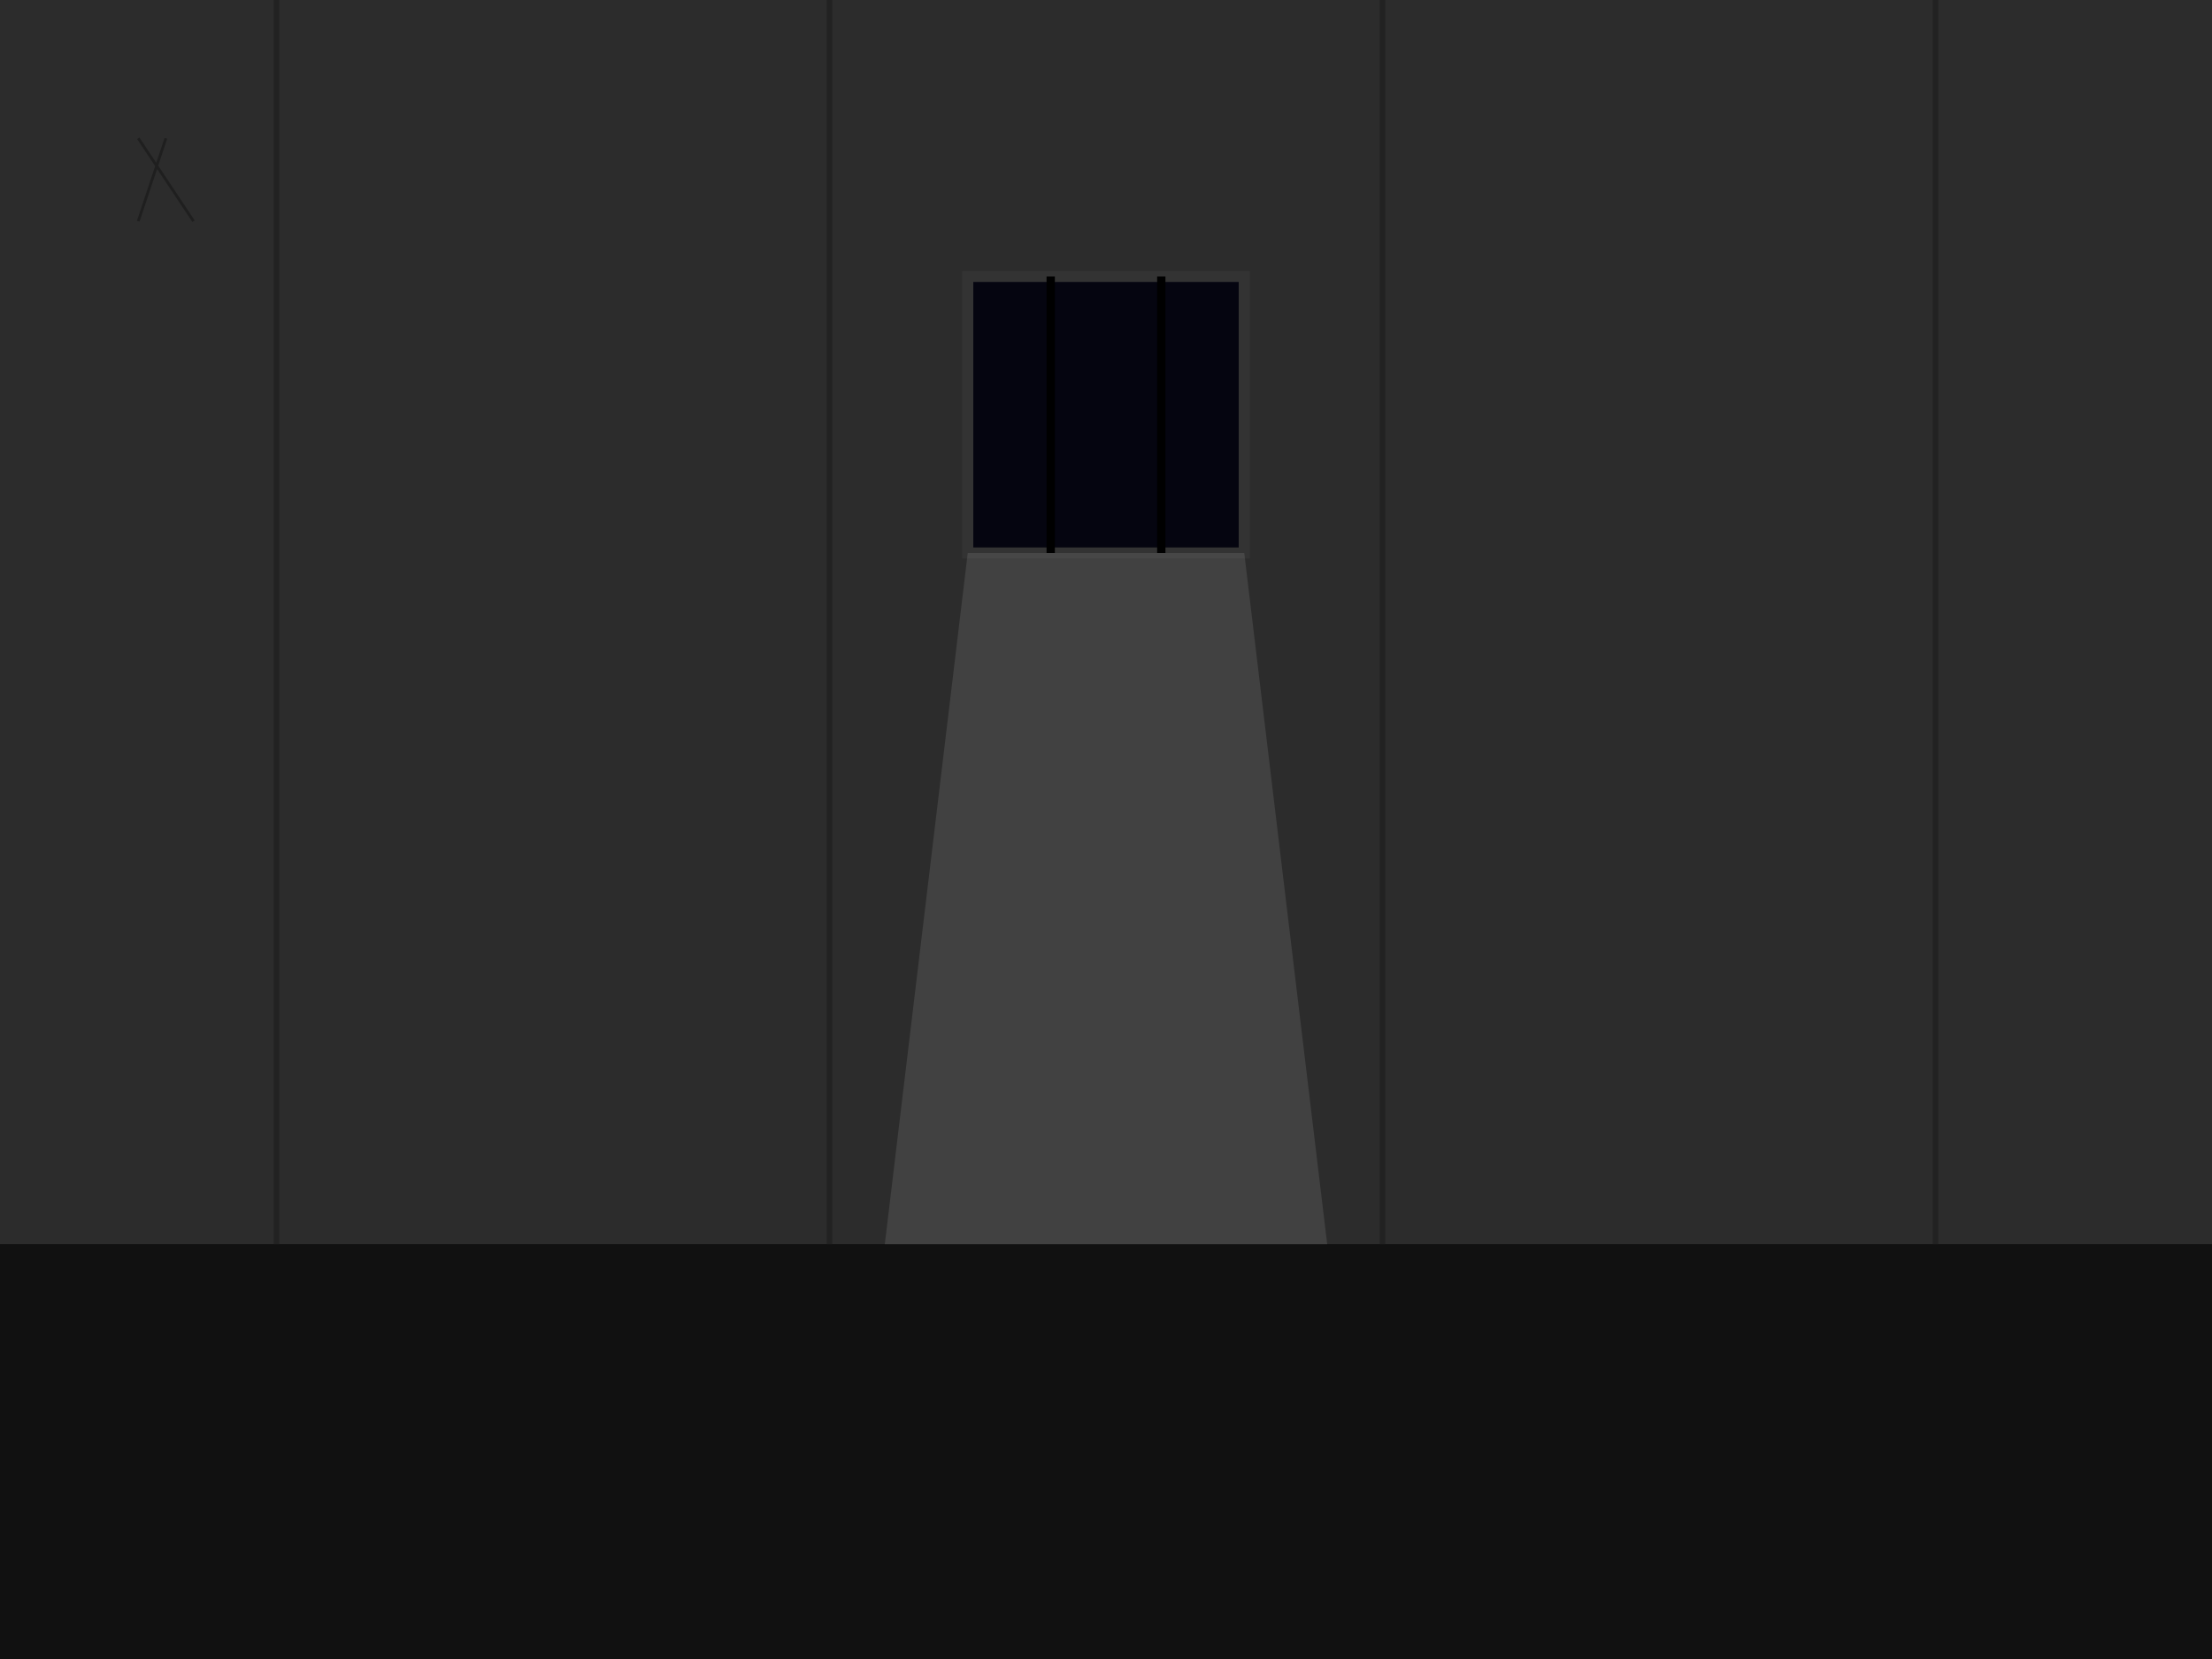
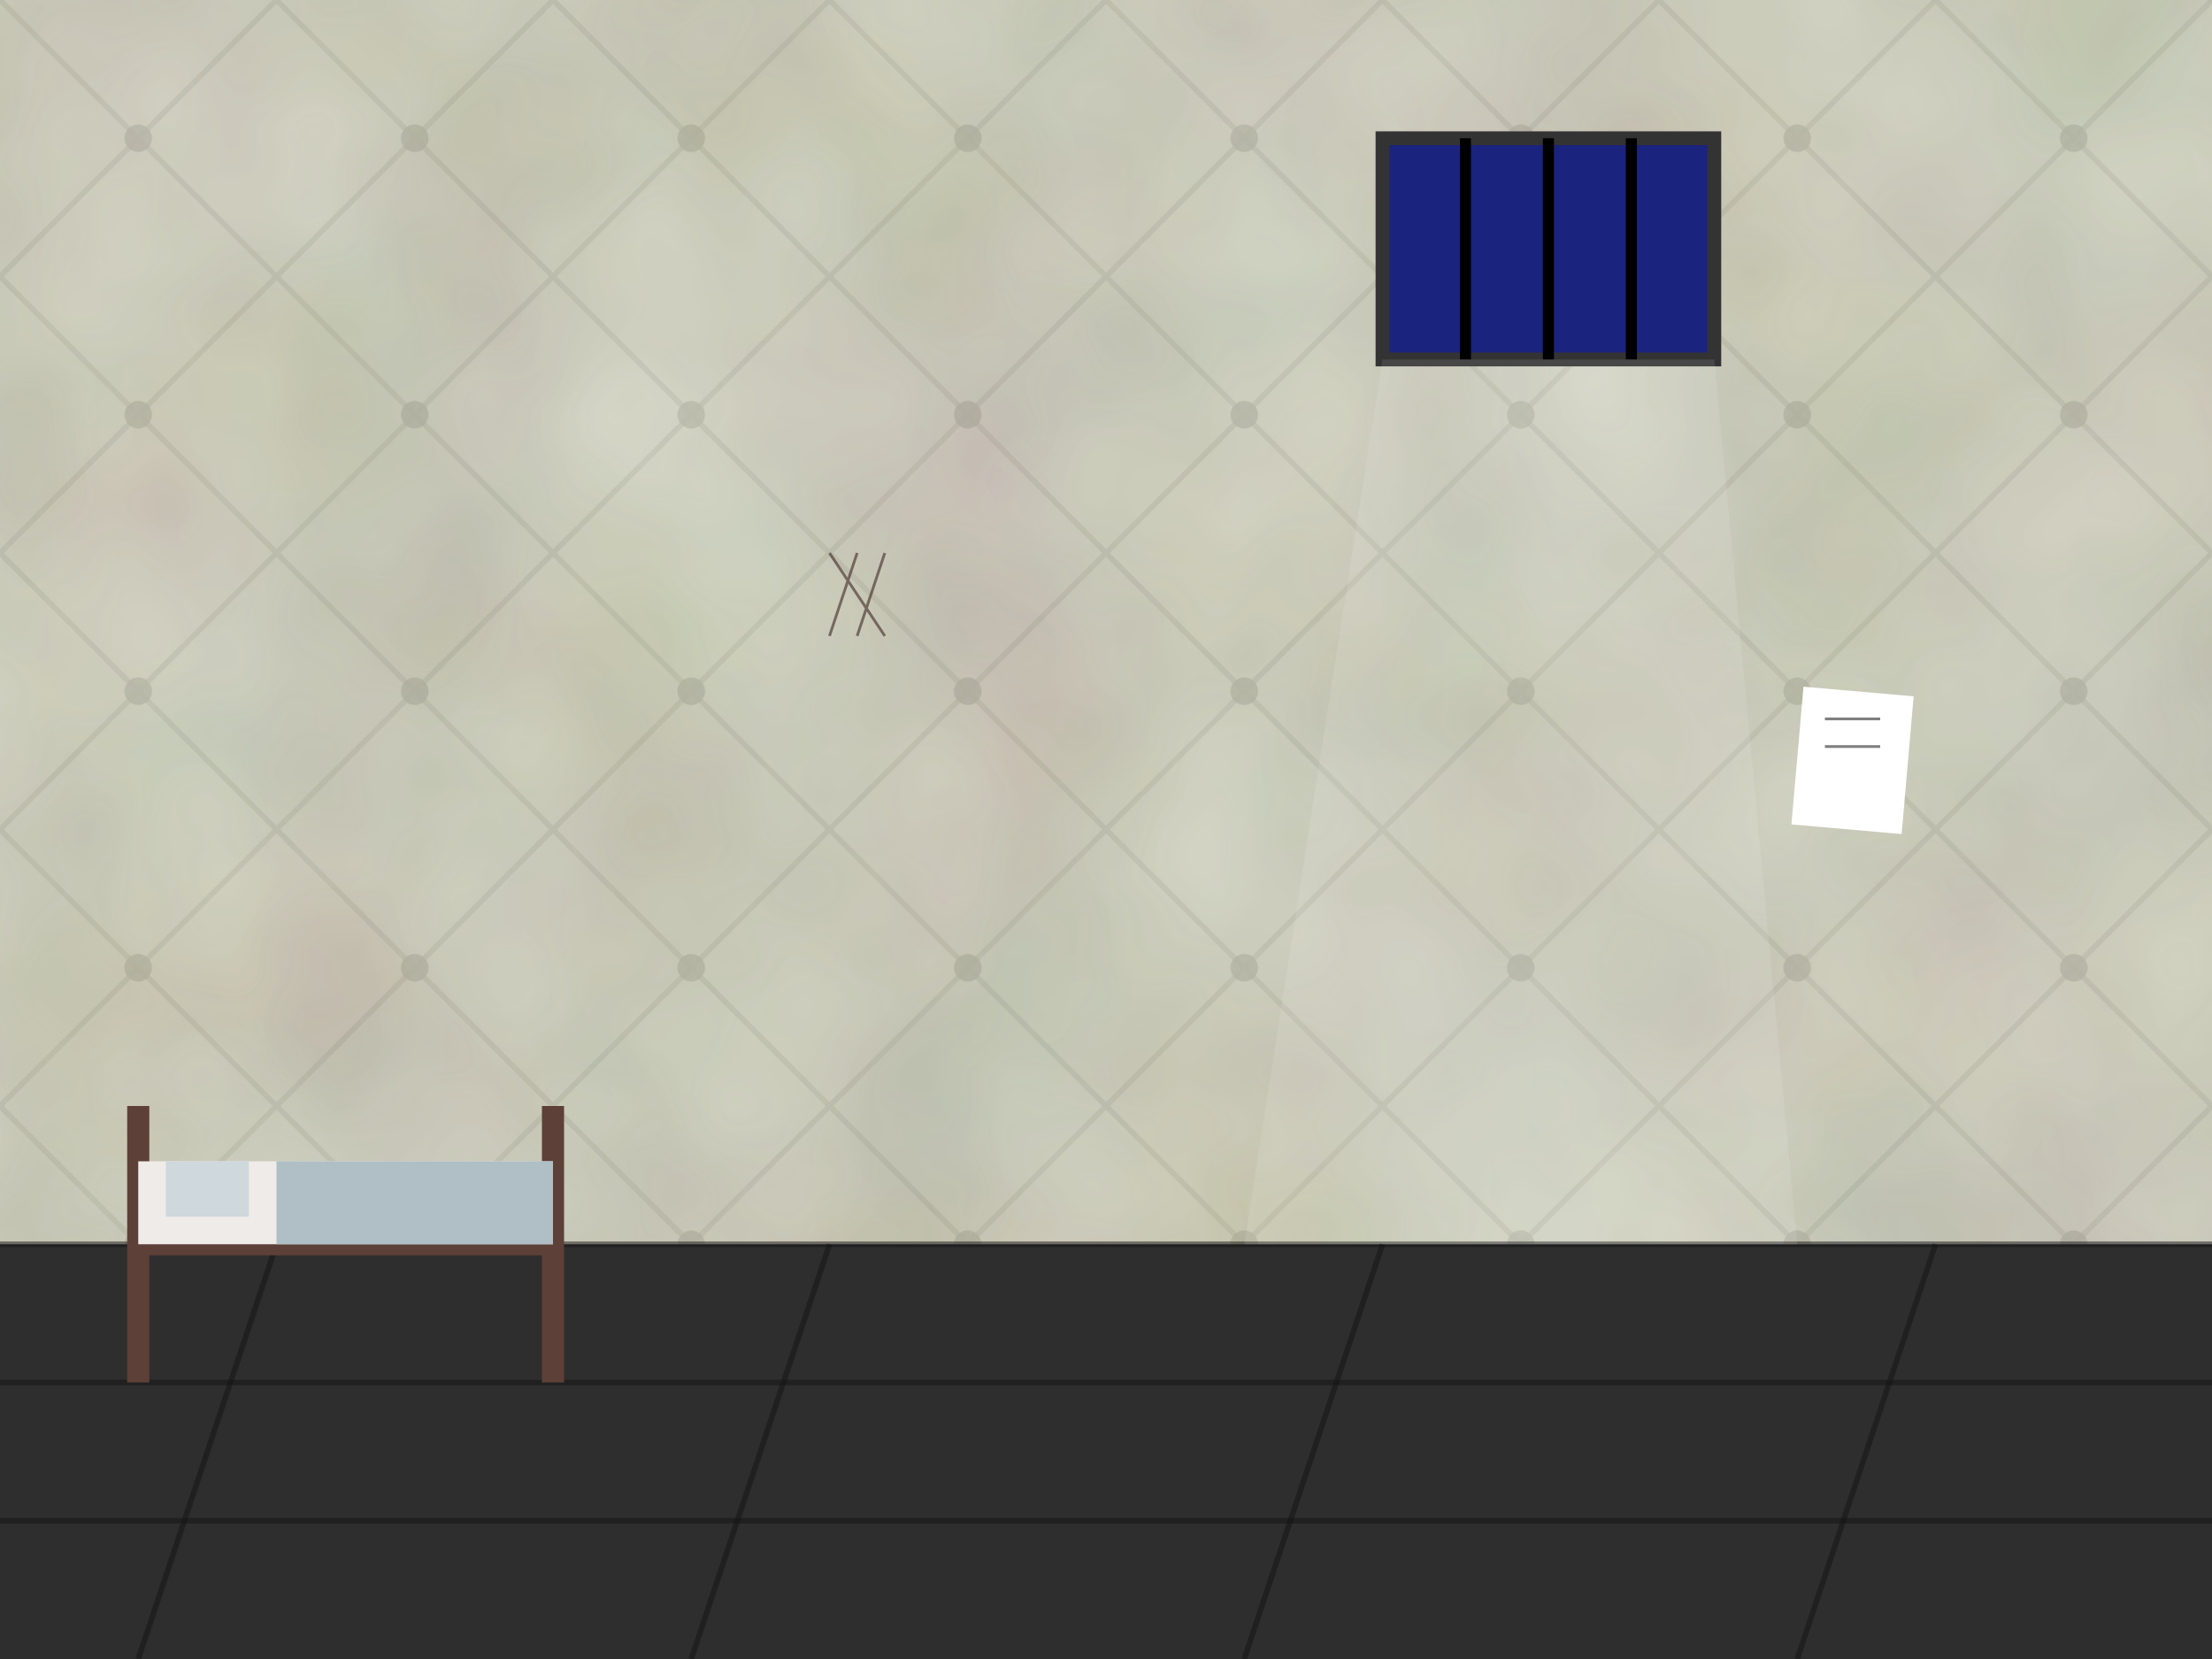
<svg xmlns="http://www.w3.org/2000/svg" width="800" height="600" viewBox="0 0 800 600">
-   <rect width="800" height="600" fill="#1a1a1a" />
-   <path d="M0 0 L800 0 L800 450 L0 450 Z" fill="#2c2c2c" />
-   <line x1="100" y1="0" x2="100" y2="450" stroke="#222" stroke-width="2" />
-   <line x1="300" y1="0" x2="300" y2="450" stroke="#222" stroke-width="2" />
-   <line x1="500" y1="0" x2="500" y2="450" stroke="#222" stroke-width="2" />
-   <line x1="700" y1="0" x2="700" y2="450" stroke="#222" stroke-width="2" />
-   <path d="M0 450 L800 450 L800 600 L0 600 Z" fill="#111" />
-   <rect x="350" y="100" width="100" height="100" fill="#050510" stroke="#333" stroke-width="4" />
-   <line x1="380" y1="100" x2="380" y2="200" stroke="#000" stroke-width="3" />
-   <line x1="420" y1="100" x2="420" y2="200" stroke="#000" stroke-width="3" />
-   <path d="M350 200 L320 450 L480 450 L450 200" fill="#FFF" opacity="0.1" />
-   <path d="M50 50 L70 80 M60 50 L50 80" stroke="#000" opacity="0.3" />
+   <defs>
+     <pattern id="paddedWall" x="0" y="0" width="100" height="100" patternUnits="userSpaceOnUse">
+       <rect width="100" height="100" fill="#E0E0D0" />
+       <path d="M0 0 L100 0 L100 100 L0 100 Z" fill="#D7D7C7" />
+       <circle cx="50" cy="50" r="5" fill="#B0B0A0" opacity="0.5" />
+       <path d="M50 50 L0 0 M50 50 L100 0 M50 50 L100 100 M50 50 L0 100" stroke="#C0C0B0" stroke-width="2" opacity="0.5" />
+     </pattern>
+     <filter id="grime">
+       <feTurbulence type="fractalNoise" baseFrequency="0.01" numOctaves="3" result="noise" />
+       <feColorMatrix type="matrix" values="0.3 0 0 0 0  0 0.3 0 0 0  0 0 0.2 0 0  0 0 0 0.4 0" in="noise" result="coloredNoise" />
+     </filter>
+   </defs>
+   <rect width="800" height="450" fill="url(#paddedWall)" />
+   <rect width="800" height="600" filter="url(#grime)" opacity="0.6" style="mix-blend-mode: multiply;" />
+   <path d="M0 450 L800 450 L800 600 L0 600 Z" fill="#2E2E2E" />
+   <path d="M0 450 L800 450 M0 500 L800 500 M0 550 L800 550" stroke="#111" stroke-width="2" opacity="0.5" />
+   <path d="M100 450 L50 600 M300 450 L250 600 M500 450 L450 600 M700 450 L650 600" stroke="#111" stroke-width="2" opacity="0.5" />
+   <path d="M50 400 L50 500 M200 400 L200 500 M50 450 L200 450" stroke="#5D4037" stroke-width="8" />
+   <rect x="50" y="420" width="150" height="30" fill="#EFEBE9" />
+   <path d="M60 420 L90 420 L90 440 L60 440 Z" fill="#CFD8DC" />
+   <path d="M100 420 L200 420 L200 450 L100 450 Z" fill="#B0BEC5" />
+   <rect x="500" y="50" width="120" height="80" fill="#1A237E" stroke="#333" stroke-width="5" />
+   <line x1="530" y1="50" x2="530" y2="130" stroke="#000" stroke-width="4" />
+   <line x1="560" y1="50" x2="560" y2="130" stroke="#000" stroke-width="4" />
+   <line x1="590" y1="50" x2="590" y2="130" stroke="#000" stroke-width="4" />
+   <path d="M500 130 L450 450 L650 450 L620 130" fill="#FFF" opacity="0.1" />
+   <path d="M300 200 L320 230 M310 200 L300 230 M320 200 L310 230" stroke="#3E2723" stroke-width="1" opacity="0.6" />
+   <rect x="650" y="250" width="40" height="50" fill="#FFF" transform="rotate(5 670 275)" />
+   <path d="M660 260 L680 260 M660 270 L680 270" stroke="#000" stroke-width="1" opacity="0.5" />
</svg>
